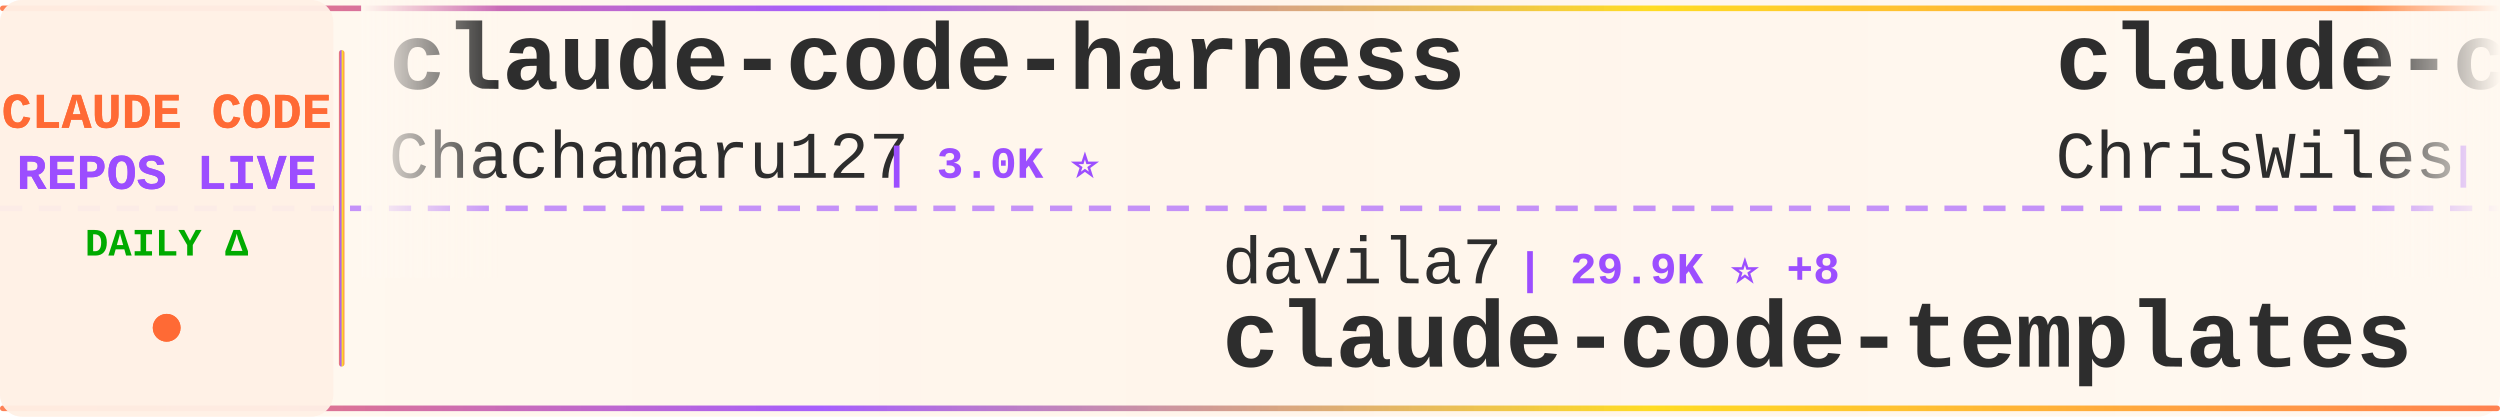
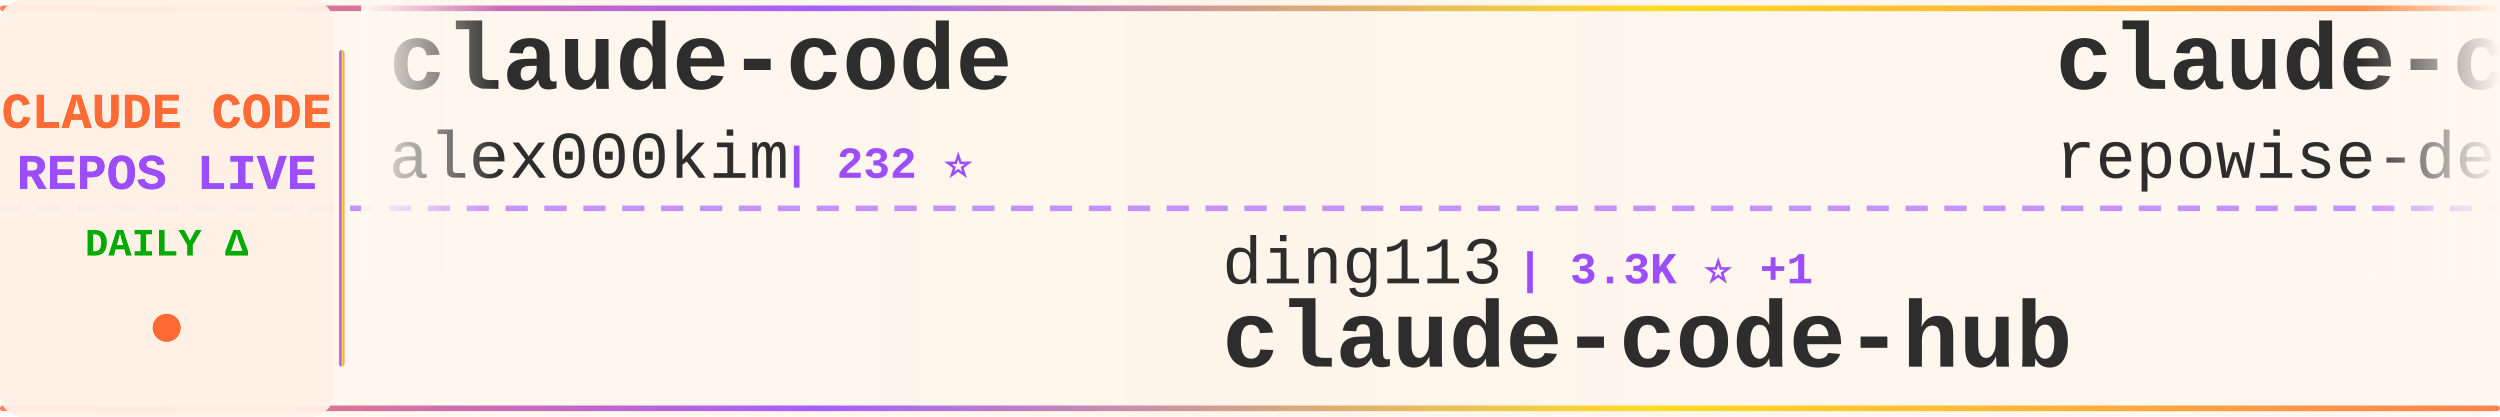
<svg xmlns="http://www.w3.org/2000/svg" width="900" height="150">
  <defs>
    <linearGradient id="tickerBg" x1="0%" y1="0%" x2="100%" y2="0%">
      <stop offset="0%" style="stop-color:#fff8f0;stop-opacity:0.98" />
      <stop offset="50%" style="stop-color:#fff5eb;stop-opacity:1" />
      <stop offset="100%" style="stop-color:#fff8f0;stop-opacity:0.98" />
    </linearGradient>
    <linearGradient id="borderGrad" x1="0%" y1="0%" x2="100%" y2="0%">
      <stop offset="0%" style="stop-color:#FF6B35;stop-opacity:0.85">
        <animate attributeName="stop-opacity" values="0.85;1;0.85" dur="2s" repeatCount="indefinite" />
      </stop>
      <stop offset="33%" style="stop-color:#9C4EFF;stop-opacity:0.9">
        <animate attributeName="stop-opacity" values="0.9;1;0.9" dur="2.2s" repeatCount="indefinite" />
      </stop>
      <stop offset="66%" style="stop-color:#FFD700;stop-opacity:0.85">
        <animate attributeName="stop-opacity" values="0.85;1;0.85" dur="1.8s" repeatCount="indefinite" />
      </stop>
      <stop offset="100%" style="stop-color:#FF6B35;stop-opacity:0.85">
        <animate attributeName="stop-opacity" values="0.85;1;0.85" dur="2s" repeatCount="indefinite" />
      </stop>
    </linearGradient>
    <filter id="textGlow">
      <feGaussianBlur stdDeviation="0.15" result="coloredBlur" />
      <feMerge>
        <feMergeNode in="coloredBlur" />
        <feMergeNode in="SourceGraphic" />
      </feMerge>
    </filter>
    <filter id="metricGlow">
      <feGaussianBlur stdDeviation="0.2" result="coloredBlur" />
      <feMerge>
        <feMergeNode in="coloredBlur" />
        <feMergeNode in="SourceGraphic" />
      </feMerge>
    </filter>
    <linearGradient id="leftFade" x1="0%" y1="0%" x2="100%" y2="0%">
      <stop offset="0%" style="stop-color:#fff8f0;stop-opacity:1" />
      <stop offset="100%" style="stop-color:#fff8f0;stop-opacity:0" />
    </linearGradient>
    <linearGradient id="rightFade" x1="0%" y1="0%" x2="100%" y2="0%">
      <stop offset="0%" style="stop-color:#fff8f0;stop-opacity:0" />
      <stop offset="100%" style="stop-color:#fff8f0;stop-opacity:1" />
    </linearGradient>
  </defs>
  <rect width="900" height="150" fill="url(#tickerBg)" rx="8" />
  <rect x="0" y="2" width="900" height="2" fill="url(#borderGrad)" rx="1" />
  <rect x="0" y="146" width="900" height="2" fill="url(#borderGrad)" rx="1" />
  <line x1="0" y1="75" x2="900" y2="75" stroke="#9C4EFF" stroke-width="2" stroke-dasharray="8 6" opacity="0.6" />
  <rect x="0" y="0" width="120" height="150" fill="#fff0e6" opacity="0.95" rx="8" />
  <text x="60" y="46" font-family="'Courier New', monospace" font-size="18" font-weight="bold" fill="#FF6B35" text-anchor="middle" filter="url(#textGlow)">
    CLAUDE CODE
  </text>
  <text x="60" y="68" font-family="'Courier New', monospace" font-size="18" font-weight="bold" fill="#9C4EFF" text-anchor="middle" filter="url(#textGlow)">
    REPOS LIVE
  </text>
  <text x="60" y="92" font-family="'Courier New', monospace" font-size="14" font-weight="bold" fill="#00aa00" text-anchor="middle">
    DAILY Δ
  </text>
  <circle cx="60" cy="118" r="5" fill="#FF6B35" filter="url(#metricGlow)">
    <animate attributeName="r" values="4;6;4" dur="1.5s" repeatCount="indefinite" />
    <animate attributeName="opacity" values="0.6;1;0.6" dur="1.5s" repeatCount="indefinite" />
  </circle>
  <rect x="122" y="18" width="2" height="114" fill="url(#borderGrad)" rx="1" />
  <clipPath id="tickerClip">
    <rect x="130" y="0" width="770" height="150" />
  </clipPath>
  <g clip-path="url(#tickerClip)">
    <g id="tickerItems">
      <animateTransform attributeName="transform" attributeType="XML" type="translate" from="0 0" to="-3000 0" dur="54s" repeatCount="indefinite" />
      <g transform="translate(0, 0)">
-         <text x="140" y="32" font-family="'Courier New', monospace" font-size="34" font-weight="bold" fill="#2d2d2d">claude-code-harness</text>
-         <text x="140" y="64" font-family="'Courier New', monospace" font-size="24" font-weight="normal" fill="#2d2d2d" opacity="1.0">Chachamaru127</text>
-         <text x="318" y="64" font-family="'Courier New', monospace" font-size="16" font-weight="bold" fill="#9C4EFF"> | 3.0K ⭐</text>
+         <text x="140" y="32" font-family="'Courier New', monospace" font-size="34" font-weight="bold" fill="#2d2d2d">claude-code</text>
+         <text x="140" y="64" font-family="'Courier New', monospace" font-size="24" font-weight="normal" fill="#2d2d2d" opacity="1.0">alex000kim</text>
+         <text x="282" y="64" font-family="'Courier New', monospace" font-size="16" font-weight="bold" fill="#9C4EFF"> | 232 ⭐</text>
      </g>
      <g transform="translate(300, 0)">
-         <text x="140" y="102" font-family="'Courier New', monospace" font-size="24" font-weight="normal" fill="#2d2d2d" opacity="1.0">davila7</text>
-         <text x="246" y="102" font-family="'Courier New', monospace" font-size="16" font-weight="bold" fill="#9C4EFF"> | 29.9K ⭐ +8</text>
-         <text x="140" y="132" font-family="'Courier New', monospace" font-size="34" font-weight="bold" fill="#2d2d2d">claude-code-templates</text>
+         <text x="140" y="102" font-family="'Courier New', monospace" font-size="24" font-weight="normal" fill="#2d2d2d" opacity="1.0">ding113</text>
+         <text x="246" y="102" font-family="'Courier New', monospace" font-size="16" font-weight="bold" fill="#9C4EFF"> | 3.3K ⭐ +1</text>
+         <text x="140" y="132" font-family="'Courier New', monospace" font-size="34" font-weight="bold" fill="#2d2d2d">claude-code-hub</text>
      </g>
      <g transform="translate(600, 0)">
-         <text x="140" y="32" font-family="'Courier New', monospace" font-size="34" font-weight="bold" fill="#2d2d2d">claude-code-showcase</text>
-         <text x="140" y="64" font-family="'Courier New', monospace" font-size="24" font-weight="normal" fill="#2d2d2d" opacity="1.0">ChrisWiles</text>
-         <text x="282" y="64" font-family="'Courier New', monospace" font-size="16" font-weight="bold" fill="#9C4EFF"> | 6.0K ⭐</text>
+         <text x="140" y="32" font-family="'Courier New', monospace" font-size="34" font-weight="bold" fill="#2d2d2d">claude-code-prompts</text>
+         <text x="140" y="64" font-family="'Courier New', monospace" font-size="24" font-weight="normal" fill="#2d2d2d" opacity="1.0">repowise-dev</text>
+         <text x="306" y="64" font-family="'Courier New', monospace" font-size="16" font-weight="bold" fill="#9C4EFF"> | 1.2K ⭐ +1</text>
      </g>
      <g transform="translate(900, 0)">
-         <text x="140" y="102" font-family="'Courier New', monospace" font-size="24" font-weight="normal" fill="#2d2d2d" opacity="1.0">alejandrobalderas</text>
-         <text x="366" y="102" font-family="'Courier New', monospace" font-size="16" font-weight="bold" fill="#9C4EFF"> | 2.7K ⭐ -1</text>
-         <text x="140" y="132" font-family="'Courier New', monospace" font-size="34" font-weight="bold" fill="#2d2d2d">claude-code-from-source</text>
+         <text x="140" y="102" font-family="'Courier New', monospace" font-size="24" font-weight="normal" fill="#2d2d2d" opacity="1.0">Pimzino</text>
+         <text x="246" y="102" font-family="'Courier New', monospace" font-size="16" font-weight="bold" fill="#9C4EFF"> | 3.8K ⭐</text>
+         <text x="140" y="132" font-family="'Courier New', monospace" font-size="34" font-weight="bold" fill="#2d2d2d">claude-code-spec-workflo...</text>
      </g>
      <g transform="translate(1200, 0)">
-         <text x="140" y="32" font-family="'Courier New', monospace" font-size="34" font-weight="bold" fill="#2d2d2d">claude-code-local</text>
-         <text x="140" y="64" font-family="'Courier New', monospace" font-size="24" font-weight="normal" fill="#2d2d2d" opacity="1.0">nicedreamzapp</text>
-         <text x="318" y="64" font-family="'Courier New', monospace" font-size="16" font-weight="bold" fill="#9C4EFF"> | 3.0K ⭐ +1</text>
+         <text x="140" y="32" font-family="'Courier New', monospace" font-size="34" font-weight="bold" fill="#2d2d2d">claude-code-engineering</text>
+         <text x="140" y="64" font-family="'Courier New', monospace" font-size="24" font-weight="normal" fill="#2d2d2d" opacity="1.0">huangjia2019</text>
+         <text x="306" y="64" font-family="'Courier New', monospace" font-size="16" font-weight="bold" fill="#9C4EFF"> | 1.0K ⭐</text>
      </g>
      <g transform="translate(1500, 0)">
-         <text x="140" y="102" font-family="'Courier New', monospace" font-size="24" font-weight="normal" fill="#2d2d2d" opacity="1.0">KPR111</text>
-         <text x="234" y="102" font-family="'Courier New', monospace" font-size="16" font-weight="bold" fill="#9C4EFF"> | 18 ⭐</text>
-         <text x="140" y="132" font-family="'Courier New', monospace" font-size="34" font-weight="bold" fill="#2d2d2d">Claude-Code</text>
+         <text x="140" y="102" font-family="'Courier New', monospace" font-size="24" font-weight="normal" fill="#2d2d2d" opacity="1.0">Chachamaru127</text>
+         <text x="318" y="102" font-family="'Courier New', monospace" font-size="16" font-weight="bold" fill="#9C4EFF"> | 3.0K ⭐ +1</text>
+         <text x="140" y="132" font-family="'Courier New', monospace" font-size="34" font-weight="bold" fill="#2d2d2d">claude-code-harness</text>
      </g>
      <g transform="translate(1800, 0)">
-         <text x="140" y="32" font-family="'Courier New', monospace" font-size="34" font-weight="bold" fill="#2d2d2d">claude-code-webui</text>
-         <text x="140" y="64" font-family="'Courier New', monospace" font-size="24" font-weight="normal" fill="#2d2d2d" opacity="1.0">sugyan</text>
-         <text x="234" y="64" font-family="'Courier New', monospace" font-size="16" font-weight="bold" fill="#9C4EFF"> | 1.1K ⭐</text>
+         <text x="140" y="32" font-family="'Courier New', monospace" font-size="34" font-weight="bold" fill="#2d2d2d">claude-code-templates</text>
+         <text x="140" y="64" font-family="'Courier New', monospace" font-size="24" font-weight="normal" fill="#2d2d2d" opacity="1.0">davila7</text>
+         <text x="246" y="64" font-family="'Courier New', monospace" font-size="16" font-weight="bold" fill="#9C4EFF"> | 29.9K ⭐ +4</text>
      </g>
      <g transform="translate(2100, 0)">
-         <text x="140" y="102" font-family="'Courier New', monospace" font-size="24" font-weight="normal" fill="#2d2d2d" opacity="1.0">JrCx7scC</text>
-         <text x="258" y="102" font-family="'Courier New', monospace" font-size="16" font-weight="bold" fill="#9C4EFF"> | 371 ⭐ +1</text>
-         <text x="140" y="132" font-family="'Courier New', monospace" font-size="34" font-weight="bold" fill="#2d2d2d">claude-code-source</text>
+         <text x="140" y="102" font-family="'Courier New', monospace" font-size="24" font-weight="normal" fill="#2d2d2d" opacity="1.0">VineeTagarwaL-code</text>
+         <text x="378" y="102" font-family="'Courier New', monospace" font-size="16" font-weight="bold" fill="#9C4EFF"> | 274 ⭐</text>
+         <text x="140" y="132" font-family="'Courier New', monospace" font-size="34" font-weight="bold" fill="#2d2d2d">claude-code</text>
      </g>
      <g transform="translate(2400, 0)">
-         <text x="140" y="32" font-family="'Courier New', monospace" font-size="34" font-weight="bold" fill="#2d2d2d">claude-code-spec-workflo...</text>
-         <text x="140" y="64" font-family="'Courier New', monospace" font-size="24" font-weight="normal" fill="#2d2d2d" opacity="1.0">Pimzino</text>
-         <text x="246" y="64" font-family="'Courier New', monospace" font-size="16" font-weight="bold" fill="#9C4EFF"> | 3.8K ⭐</text>
+         <text x="140" y="32" font-family="'Courier New', monospace" font-size="34" font-weight="bold" fill="#2d2d2d">claude-code</text>
+         <text x="140" y="64" font-family="'Courier New', monospace" font-size="24" font-weight="normal" fill="#2d2d2d" opacity="1.0">Onewon</text>
+         <text x="234" y="64" font-family="'Courier New', monospace" font-size="16" font-weight="bold" fill="#9C4EFF"> | 180 ⭐</text>
      </g>
      <g transform="translate(2700, 0)">
-         <text x="140" y="102" font-family="'Courier New', monospace" font-size="24" font-weight="normal" fill="#2d2d2d" opacity="1.0">zstmfhy</text>
-         <text x="246" y="102" font-family="'Courier New', monospace" font-size="16" font-weight="bold" fill="#9C4EFF"> | 190 ⭐</text>
-         <text x="140" y="132" font-family="'Courier New', monospace" font-size="34" font-weight="bold" fill="#2d2d2d">Claude-code</text>
+         <text x="140" y="102" font-family="'Courier New', monospace" font-size="24" font-weight="normal" fill="#2d2d2d" opacity="1.0">xorespesp</text>
+         <text x="270" y="102" font-family="'Courier New', monospace" font-size="16" font-weight="bold" fill="#9C4EFF"> | 231 ⭐</text>
+         <text x="140" y="132" font-family="'Courier New', monospace" font-size="34" font-weight="bold" fill="#2d2d2d">claude-code</text>
      </g>
      <g transform="translate(3000, 0)">
-         <text x="140" y="32" font-family="'Courier New', monospace" font-size="34" font-weight="bold" fill="#2d2d2d">claude-code-harness</text>
-         <text x="140" y="64" font-family="'Courier New', monospace" font-size="24" font-weight="normal" fill="#2d2d2d" opacity="1.0">Chachamaru127</text>
-         <text x="318" y="64" font-family="'Courier New', monospace" font-size="16" font-weight="bold" fill="#9C4EFF"> | 3.0K ⭐</text>
+         <text x="140" y="32" font-family="'Courier New', monospace" font-size="34" font-weight="bold" fill="#2d2d2d">claude-code</text>
+         <text x="140" y="64" font-family="'Courier New', monospace" font-size="24" font-weight="normal" fill="#2d2d2d" opacity="1.0">alex000kim</text>
+         <text x="282" y="64" font-family="'Courier New', monospace" font-size="16" font-weight="bold" fill="#9C4EFF"> | 232 ⭐</text>
      </g>
      <g transform="translate(3300, 0)">
-         <text x="140" y="102" font-family="'Courier New', monospace" font-size="24" font-weight="normal" fill="#2d2d2d" opacity="1.0">davila7</text>
-         <text x="246" y="102" font-family="'Courier New', monospace" font-size="16" font-weight="bold" fill="#9C4EFF"> | 29.9K ⭐ +8</text>
-         <text x="140" y="132" font-family="'Courier New', monospace" font-size="34" font-weight="bold" fill="#2d2d2d">claude-code-templates</text>
+         <text x="140" y="102" font-family="'Courier New', monospace" font-size="24" font-weight="normal" fill="#2d2d2d" opacity="1.0">ding113</text>
+         <text x="246" y="102" font-family="'Courier New', monospace" font-size="16" font-weight="bold" fill="#9C4EFF"> | 3.3K ⭐ +1</text>
+         <text x="140" y="132" font-family="'Courier New', monospace" font-size="34" font-weight="bold" fill="#2d2d2d">claude-code-hub</text>
      </g>
      <g transform="translate(3600, 0)">
-         <text x="140" y="32" font-family="'Courier New', monospace" font-size="34" font-weight="bold" fill="#2d2d2d">claude-code-showcase</text>
-         <text x="140" y="64" font-family="'Courier New', monospace" font-size="24" font-weight="normal" fill="#2d2d2d" opacity="1.0">ChrisWiles</text>
-         <text x="282" y="64" font-family="'Courier New', monospace" font-size="16" font-weight="bold" fill="#9C4EFF"> | 6.0K ⭐</text>
+         <text x="140" y="32" font-family="'Courier New', monospace" font-size="34" font-weight="bold" fill="#2d2d2d">claude-code-prompts</text>
+         <text x="140" y="64" font-family="'Courier New', monospace" font-size="24" font-weight="normal" fill="#2d2d2d" opacity="1.0">repowise-dev</text>
+         <text x="306" y="64" font-family="'Courier New', monospace" font-size="16" font-weight="bold" fill="#9C4EFF"> | 1.2K ⭐ +1</text>
      </g>
      <g transform="translate(3900, 0)">
-         <text x="140" y="102" font-family="'Courier New', monospace" font-size="24" font-weight="normal" fill="#2d2d2d" opacity="1.0">alejandrobalderas</text>
-         <text x="366" y="102" font-family="'Courier New', monospace" font-size="16" font-weight="bold" fill="#9C4EFF"> | 2.7K ⭐ -1</text>
-         <text x="140" y="132" font-family="'Courier New', monospace" font-size="34" font-weight="bold" fill="#2d2d2d">claude-code-from-source</text>
+         <text x="140" y="102" font-family="'Courier New', monospace" font-size="24" font-weight="normal" fill="#2d2d2d" opacity="1.0">Pimzino</text>
+         <text x="246" y="102" font-family="'Courier New', monospace" font-size="16" font-weight="bold" fill="#9C4EFF"> | 3.8K ⭐</text>
+         <text x="140" y="132" font-family="'Courier New', monospace" font-size="34" font-weight="bold" fill="#2d2d2d">claude-code-spec-workflo...</text>
      </g>
    </g>
  </g>
  <rect x="130" y="0" width="50" height="100" fill="url(#leftFade)" />
  <rect x="850" y="0" width="50" height="100" fill="url(#rightFade)" />
</svg>
